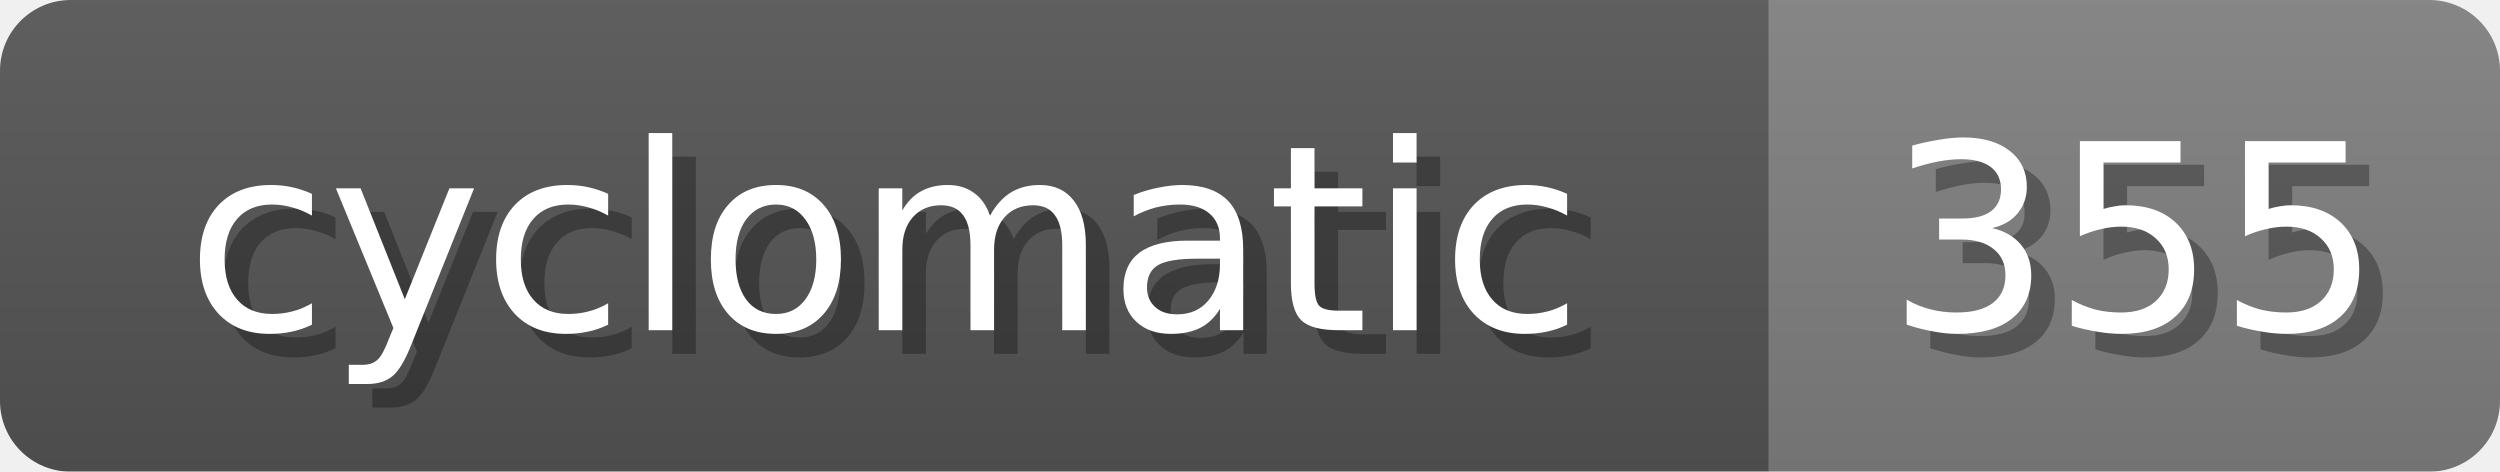
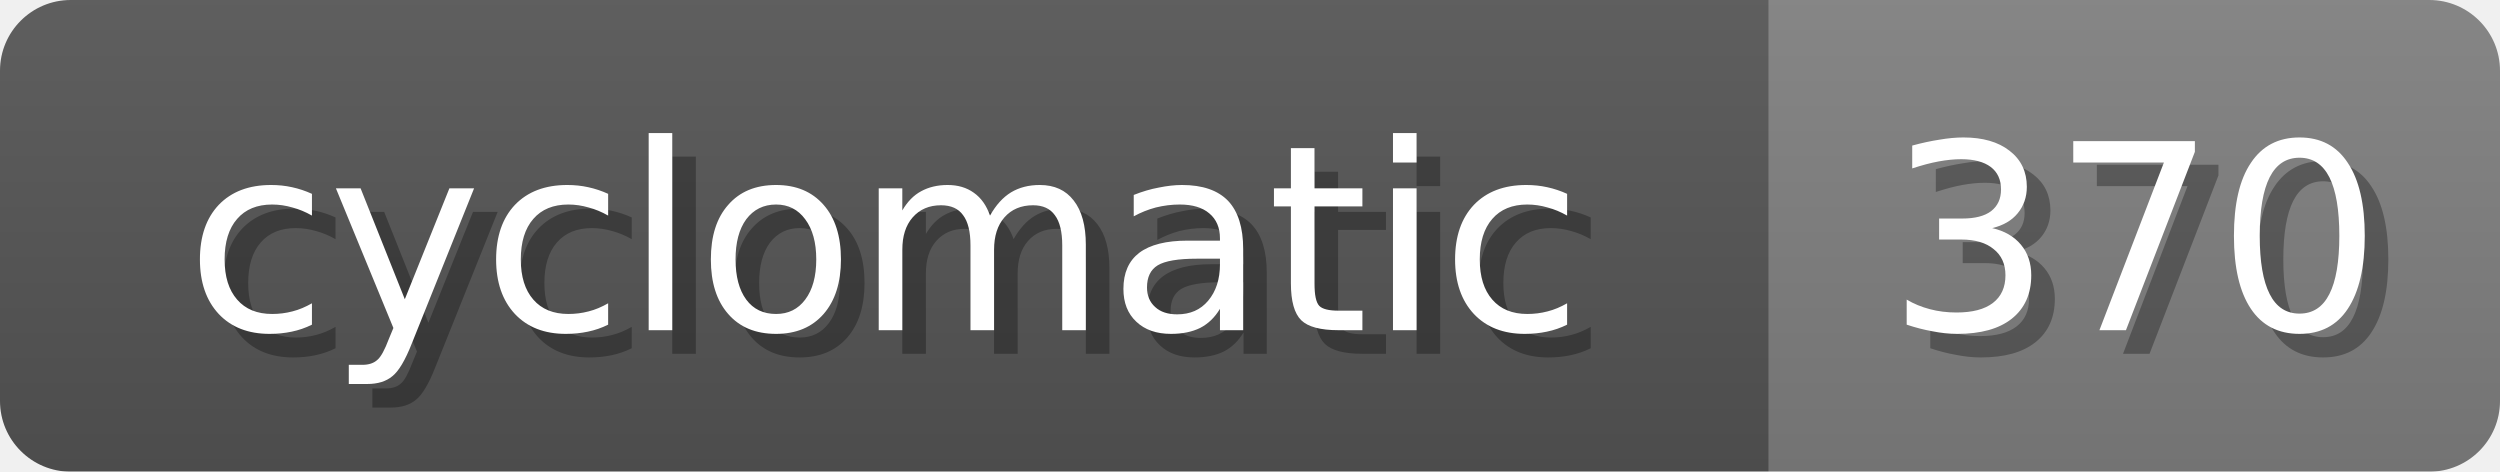
<svg xmlns="http://www.w3.org/2000/svg" width="106" height="20">
  <linearGradient id="b" x2="0" y2="100%">
    <stop offset="0" stop-color="#bbb" stop-opacity=".1" />
    <stop offset="1" stop-opacity=".1" />
  </linearGradient>
  <mask id="anybadge_19">
    <rect width="106" height="20" rx="3" fill="#fff" />
  </mask>
  <g mask="url(#anybadge_19)">
    <path fill="#555" d="M0 0h75v20H0z" />
    <path fill="#808080" d="M75 0h31v20H75z" />
    <path fill="url(#b)" d="M0 0h106v20H0z" />
  </g>
  <g fill="#fff" text-anchor="middle" font-family="DejaVu Sans,Verdana,Geneva,sans-serif" font-size="11">
    <text x="38.5" y="15" fill="#010101" fill-opacity=".3">cyclomatic</text>
    <text x="37.5" y="14">cyclomatic</text>
  </g>
  <g fill="#fff" text-anchor="middle" font-family="DejaVu Sans,Verdana,Geneva,sans-serif" font-size="11">
-     <text x="91.5" y="15" fill="#010101" fill-opacity=".3">355</text>
-     <text x="90.5" y="14">355</text>
+     <text x="91.5" y="15" fill="#010101" fill-opacity=".3">370</text>
+     <text x="90.5" y="14">370</text>
  </g>
</svg>
